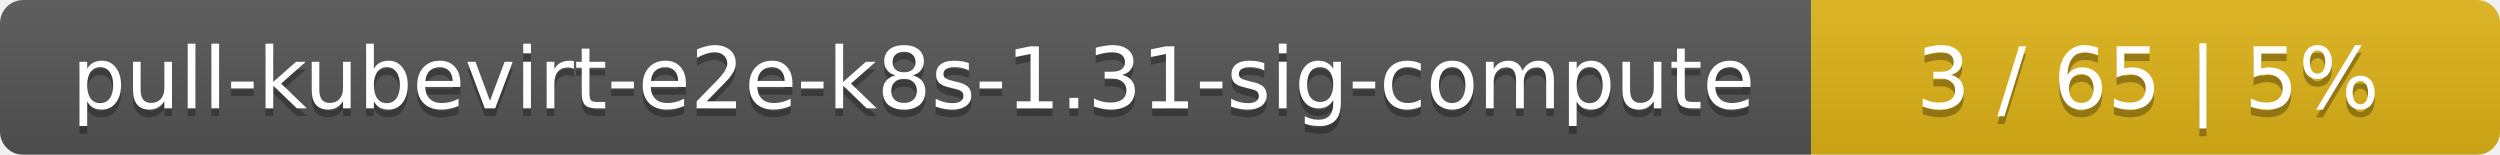
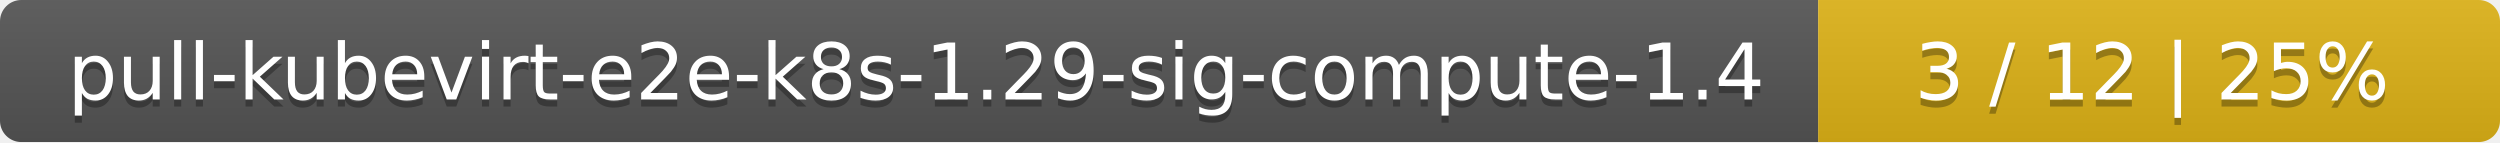
- <svg xmlns="http://www.w3.org/2000/svg" width="323" height="20">
+ <svg xmlns="http://www.w3.org/2000/svg" width="352" height="20">
  <linearGradient id="smooth" x2="0" y2="100%">
    <stop offset="0" stop-color="#bbb" stop-opacity=".1" />
    <stop offset="1" stop-opacity=".1" />
  </linearGradient>
  <mask id="round">
-     <rect width="323" height="20" rx="3" fill="#fff" />
+     <rect width="352" height="20" rx="3" fill="#fff" />
  </mask>
  <g mask="url(#round)">
-     <rect width="234" height="20" fill="#555" />
-     <rect x="234" width="89" height="20" fill="#dfb317" />
-     <rect width="323" height="20" fill="url(#smooth)" />
+     <rect width="256" height="20" fill="#555" />
+     <rect x="256" width="96" height="20" fill="#dfb317" />
+     <rect width="352" height="20" fill="url(#smooth)" />
  </g>
  <g fill="#fff" text-anchor="middle" font-family="DejaVu Sans,Verdana,Geneva,sans-serif" font-size="11">
-     <text x="118" y="15" fill="#010101" fill-opacity=".3">pull-kubevirt-e2e-k8s-1.31-sig-compute</text>
-     <text x="118" y="14">pull-kubevirt-e2e-k8s-1.31-sig-compute</text>
-     <text x="277.5" y="15" fill="#010101" fill-opacity=".3">3 / 65    |    5%</text>
-     <text x="277.5" y="14">3 / 65    |    5%</text>
+     <text x="129" y="15" fill="#010101" fill-opacity=".3">pull-kubevirt-e2e-k8s-1.29-sig-compute-1.4</text>
+     <text x="129" y="14">pull-kubevirt-e2e-k8s-1.29-sig-compute-1.4</text>
+     <text x="303" y="15" fill="#010101" fill-opacity=".3">3 / 12    |    25%</text>
+     <text x="303" y="14">3 / 12    |    25%</text>
  </g>
</svg>
